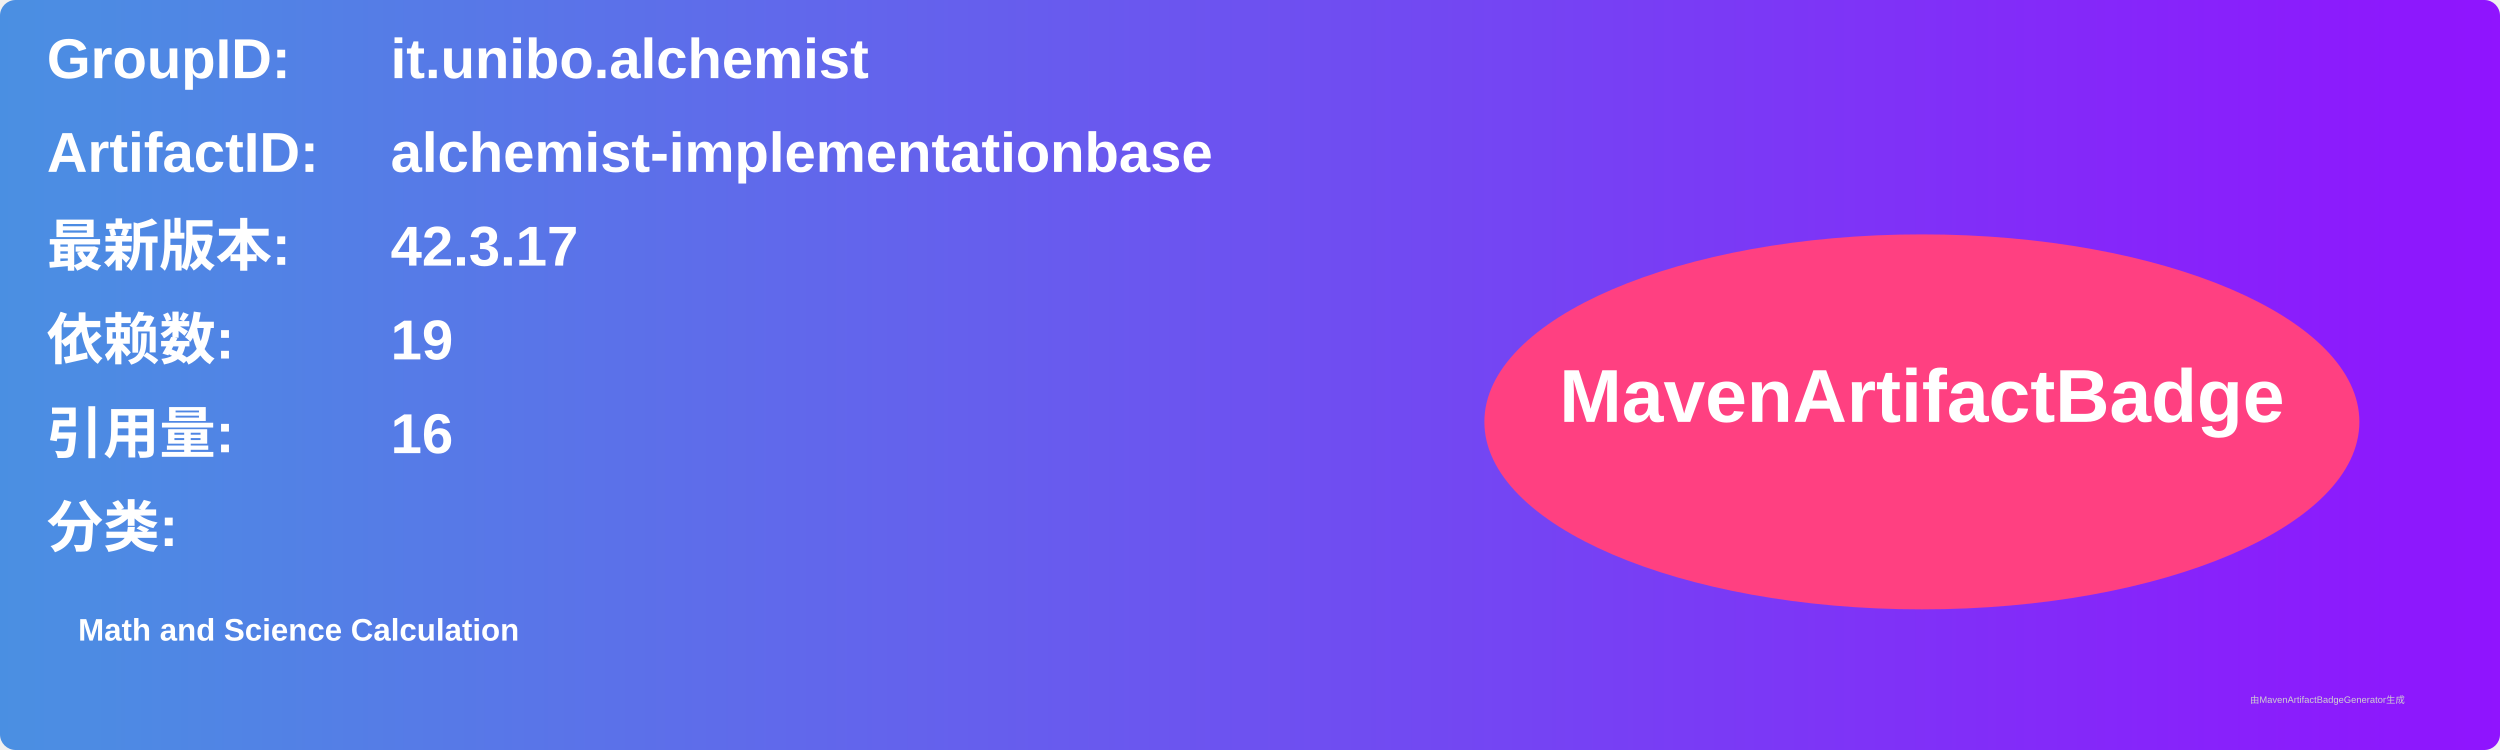
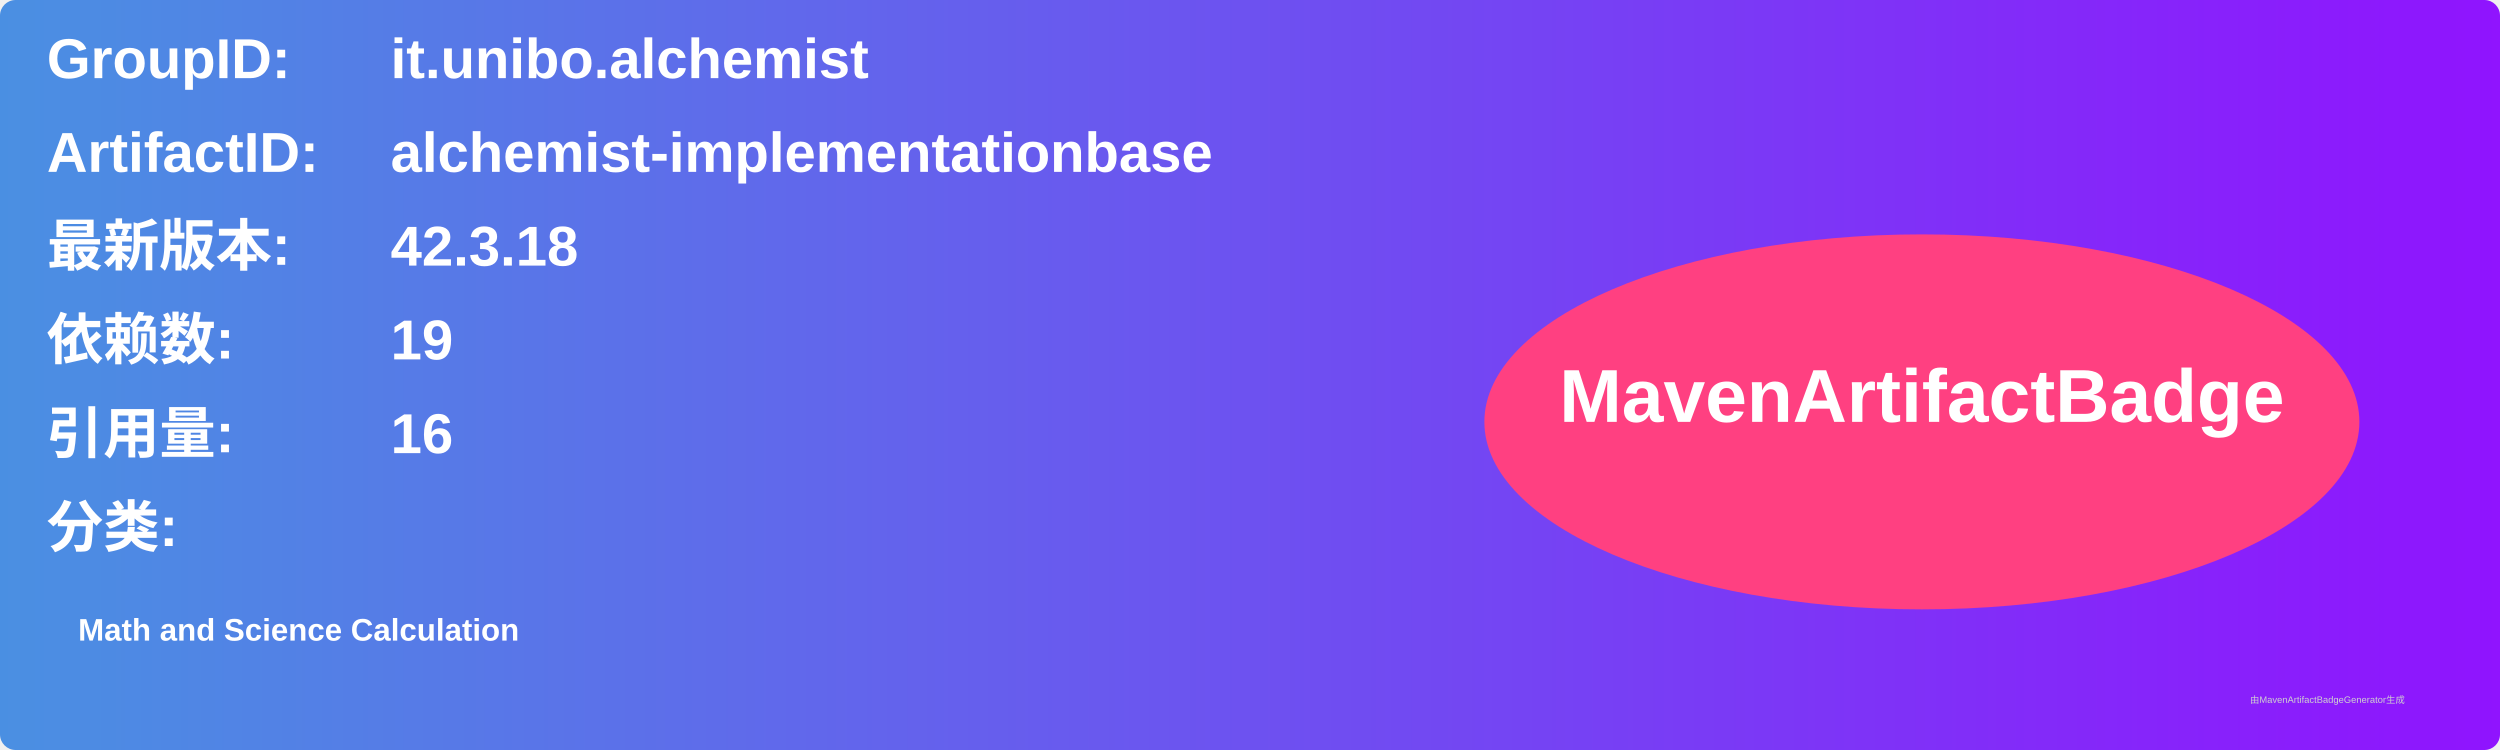
<svg xmlns="http://www.w3.org/2000/svg" width="800" height="240" viewBox="0 0 800 240">
  <linearGradient id="grad" x1="0%" y1="0%" x2="100%" y2="0%">
    <stop offset="0%" stop-color="#4a90e2" />
    <stop offset="100%" stop-color="#9013fe" />
  </linearGradient>
  <rect width="100%" height="100%" rx="5" ry="5" fill="url(#grad)" />
  <g transform="translate(15, 15)">
    <text x="0" y="10" font-family="Arial" font-size="18" fill="white" font-weight="bold" width="260">GroupID:</text>
    <text x="110" y="10" font-family="Arial" font-size="18" fill="white" font-weight="bold" width="460">it.unibo.alchemist</text>
    <text x="0" y="40" font-family="Arial" font-size="18" fill="white" font-weight="bold" width="260">ArtifactID:</text>
    <text x="110" y="40" font-family="Arial" font-size="18" fill="white" font-weight="bold" width="460">alchemist-implementationbase</text>
    <text x="0" y="70" font-family="Arial" font-size="18" fill="white" font-weight="bold">最新版本:</text>
    <text x="110" y="70" font-family="Arial" font-size="18" fill="white" font-weight="bold">
-       <tspan font-weight="bold">42.3.17</tspan>
+       <tspan font-weight="bold">42.3.18</tspan>
    </text>
    <text x="0" y="100" font-family="Arial" font-size="18" fill="white" font-weight="bold">依赖数: </text>
    <text x="110" y="100" font-family="Arial" font-size="18" fill="white">
      <tspan font-weight="bold">19</tspan>
    </text>
    <text x="0" y="130" font-family="Arial" font-size="18" fill="white" font-weight="bold">引用量: </text>
    <text x="110" y="130" font-family="Arial" font-size="18" fill="white">
      <tspan font-weight="bold">16</tspan>
    </text>
    <text x="0" y="160" font-family="Arial" font-size="18" fill="white" font-weight="bold">分类:</text>
    <text x="10" y="190" font-family="Arial" font-size="10" fill="white">
      <tspan font-weight="bold">Math and Science Calculation</tspan>
    </text>
    <ellipse cx="600" cy="120" rx="140" ry="60" fill="#ff4081" />
    <text x="600" y="120" text-anchor="middle" font-family="Arial" font-size="24" fill="white" font-weight="bold">MavenArtifactBadge</text>
  </g>
  <text x="720" y="225" font-family="Arial" font-size="3" fill="#d0d0d0">由MavenArtifactBadgeGenerator生成</text>
</svg>
